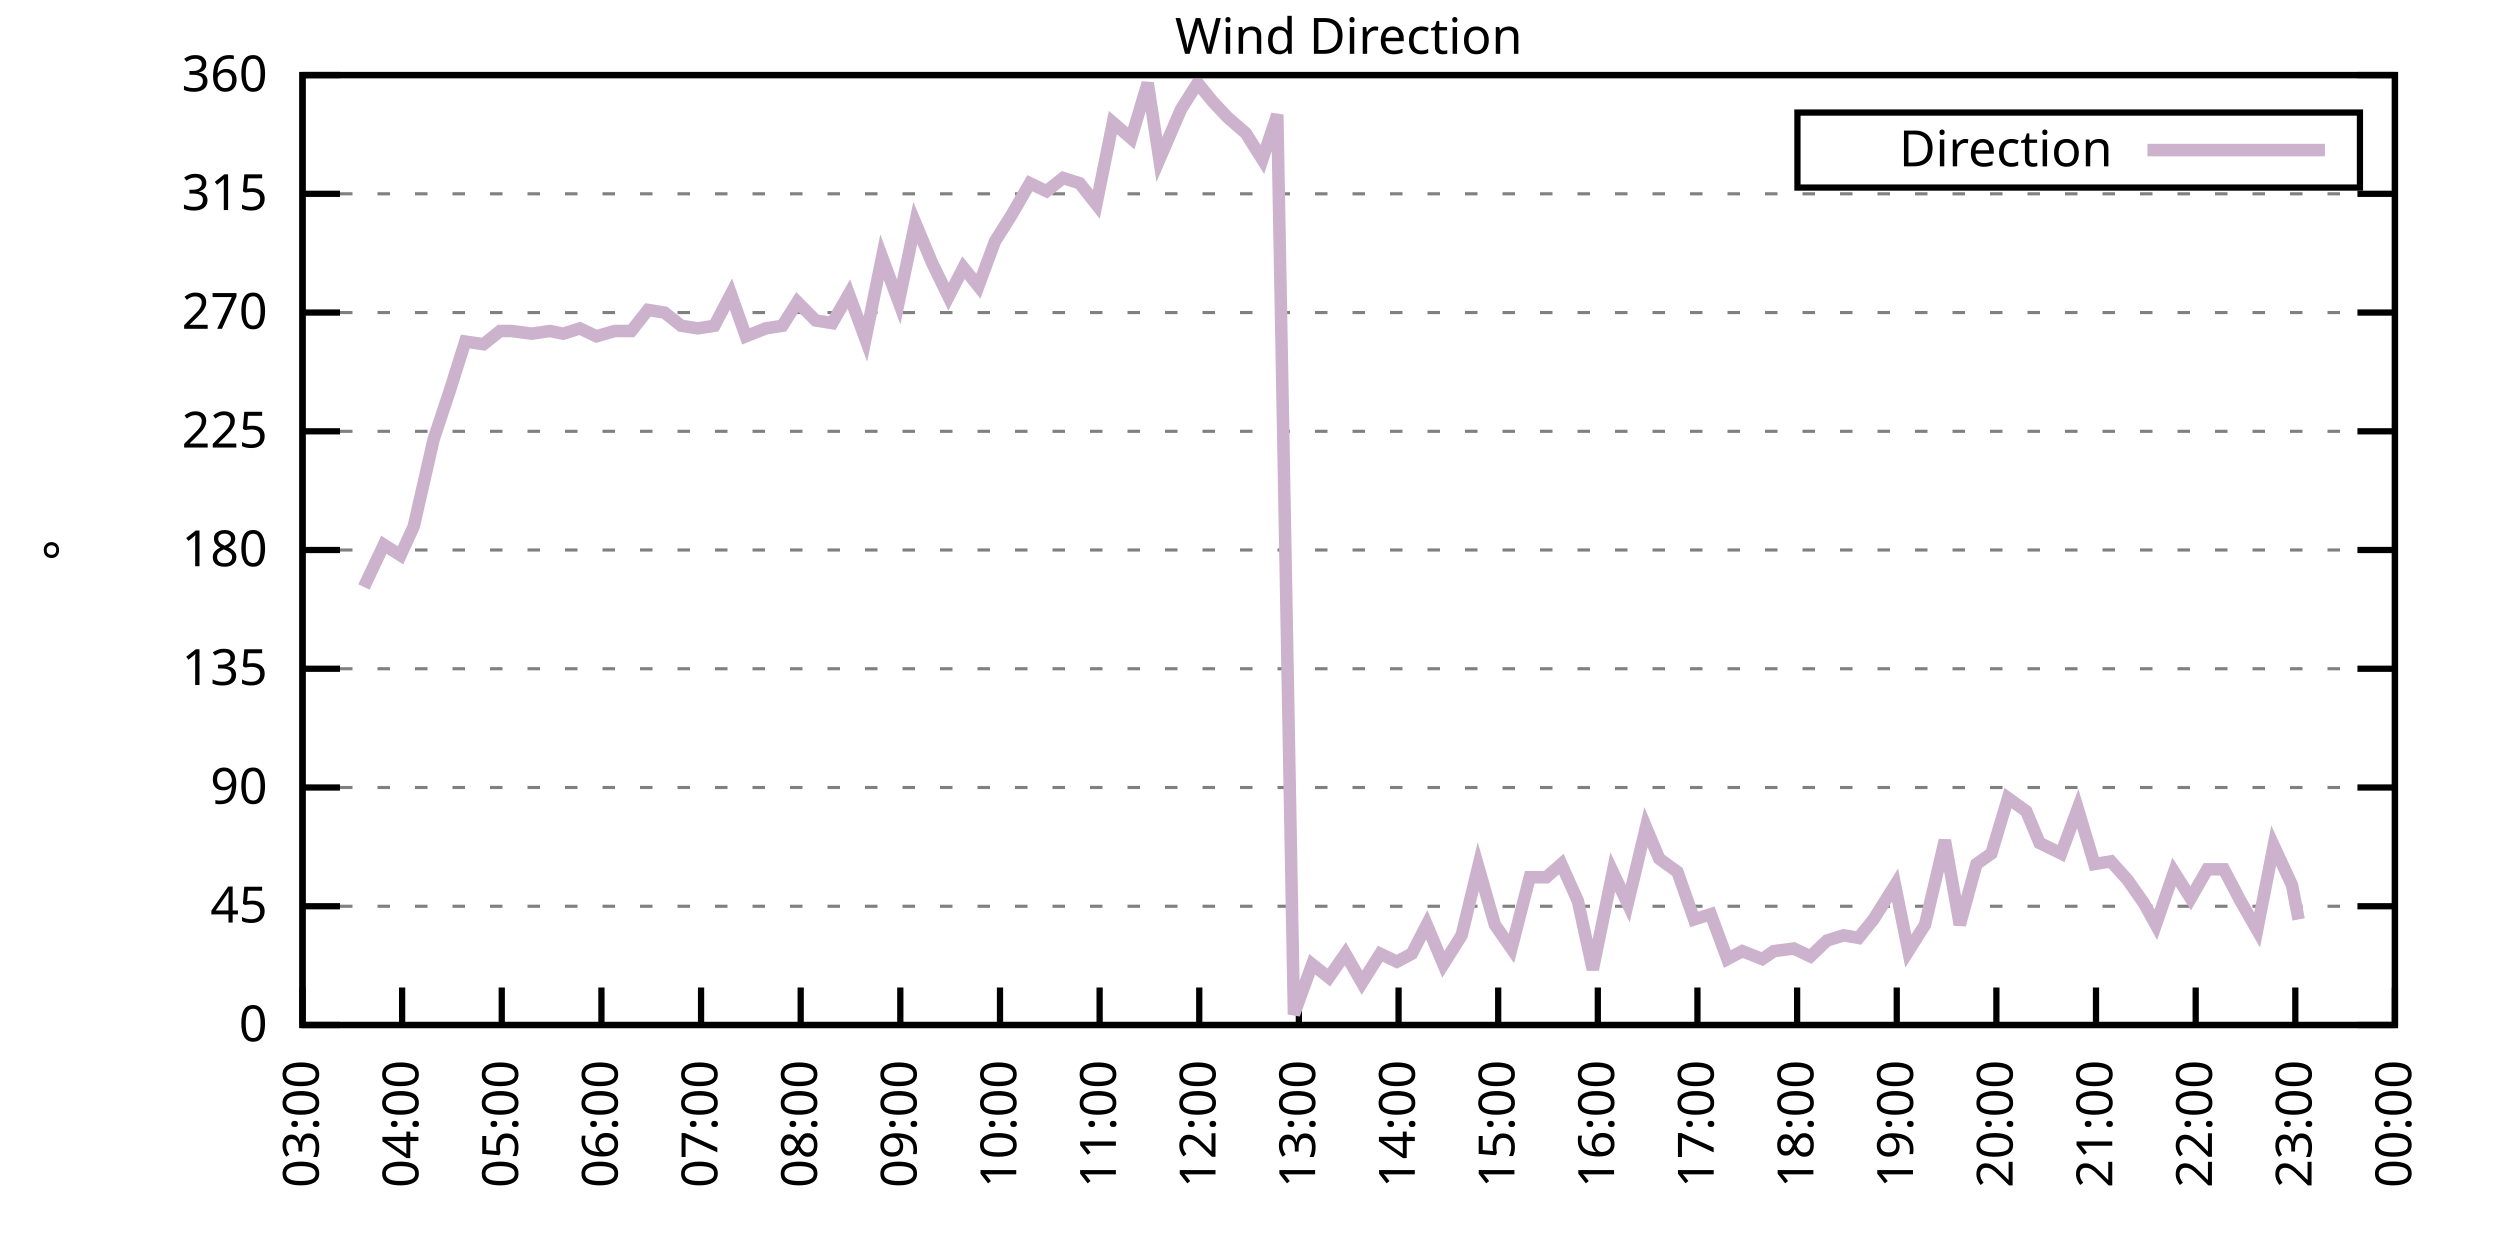
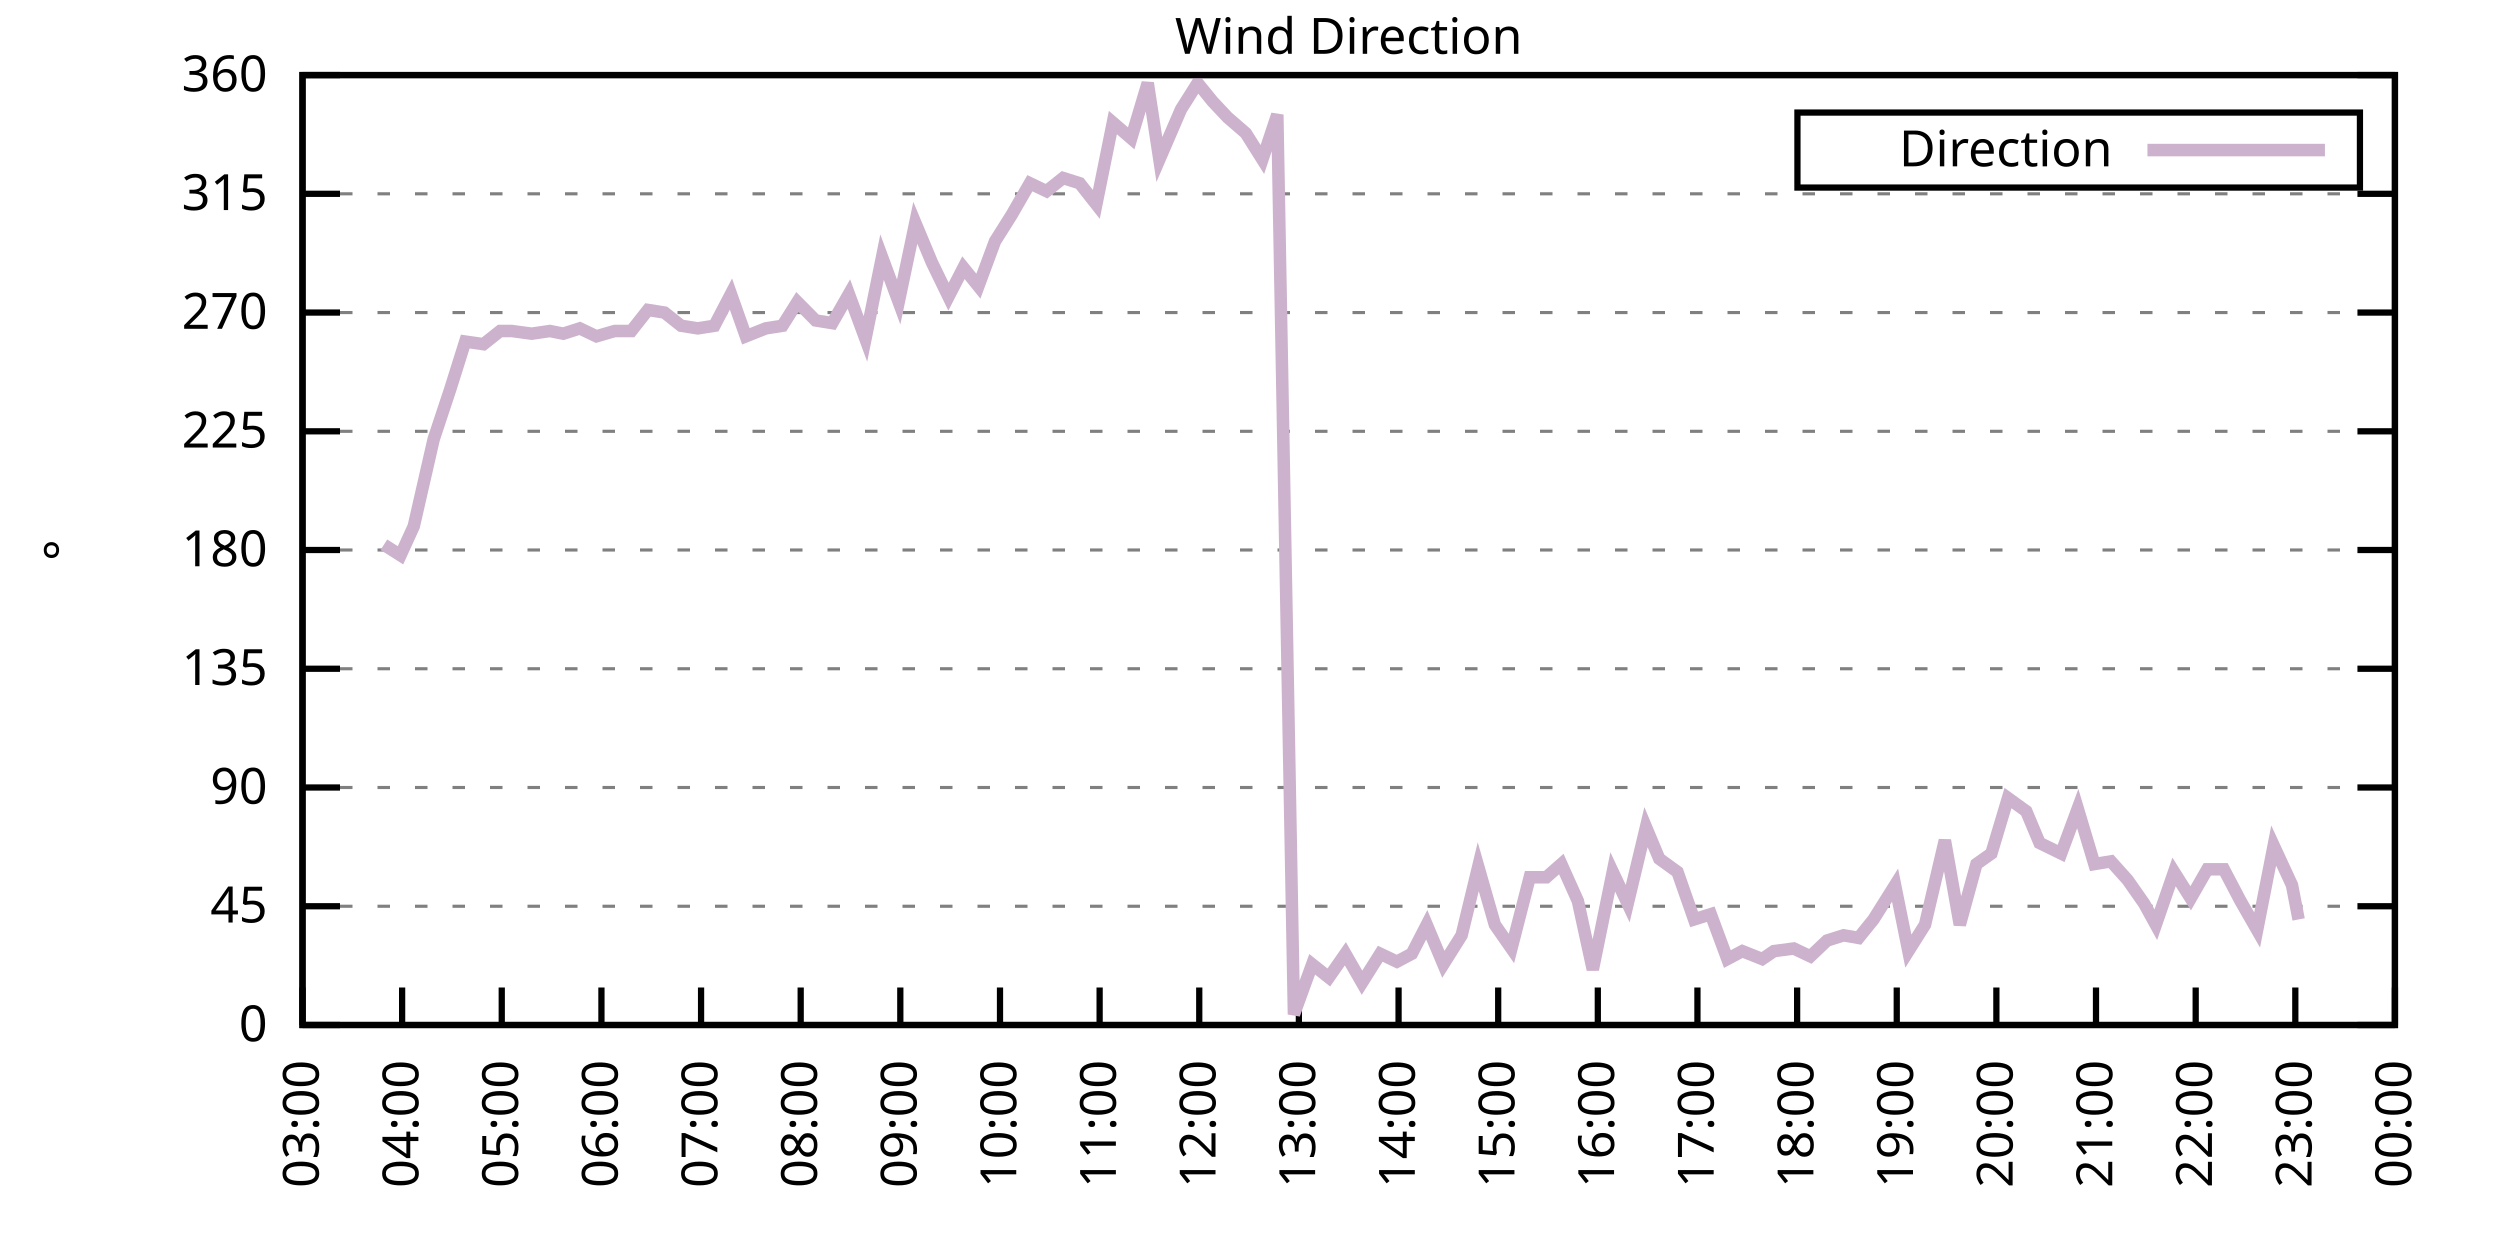
<svg xmlns="http://www.w3.org/2000/svg" xmlns:xlink="http://www.w3.org/1999/xlink" width="400" height="200" viewBox="0 0 400 200">
  <g id="gnuplot_canvas">
    <rect x="0" y="0" width="400" height="200" fill="none" />
    <defs>
      <circle id="gpDot" r="0.5" stroke-width="0.5" stroke="currentColor" />
      <path id="gpPt0" stroke-width="0.333" stroke="currentColor" d="M-1,0 h2 M0,-1 v2" />
      <path id="gpPt1" stroke-width="0.333" stroke="currentColor" d="M-1,-1 L1,1 M1,-1 L-1,1" />
      <path id="gpPt2" stroke-width="0.333" stroke="currentColor" d="M-1,0 L1,0 M0,-1 L0,1 M-1,-1 L1,1 M-1,1 L1,-1" />
      <rect id="gpPt3" stroke-width="0.333" stroke="currentColor" x="-1" y="-1" width="2" height="2" />
      <rect id="gpPt4" stroke-width="0.333" stroke="currentColor" fill="currentColor" x="-1" y="-1" width="2" height="2" />
      <circle id="gpPt5" stroke-width="0.333" stroke="currentColor" cx="0" cy="0" r="1" />
      <use xlink:href="#gpPt5" id="gpPt6" fill="currentColor" stroke="none" />
      <path id="gpPt7" stroke-width="0.333" stroke="currentColor" d="M0,-1.33 L-1.33,0.67 L1.33,0.67 z" />
      <use xlink:href="#gpPt7" id="gpPt8" fill="currentColor" stroke="none" />
      <use xlink:href="#gpPt7" id="gpPt9" stroke="currentColor" transform="rotate(180)" />
      <use xlink:href="#gpPt9" id="gpPt10" fill="currentColor" stroke="none" />
      <use xlink:href="#gpPt3" id="gpPt11" stroke="currentColor" transform="rotate(45)" />
      <use xlink:href="#gpPt11" id="gpPt12" fill="currentColor" stroke="none" />
      <path id="gpPt13" stroke-width="0.333" stroke="currentColor" d="M0,1.330 L1.265,0.411 L0.782,-1.067 L-0.782,-1.076 L-1.265,0.411 z" />
      <use xlink:href="#gpPt13" id="gpPt14" fill="currentColor" stroke="none" />
      <filter id="textbox" filterUnits="objectBoundingBox" x="0" y="0" height="1" width="1">
        <feFlood flood-color="white" flood-opacity="1" result="bgnd" />
        <feComposite in="SourceGraphic" in2="bgnd" operator="atop" />
      </filter>
      <filter id="greybox" filterUnits="objectBoundingBox" x="0" y="0" height="1" width="1">
        <feFlood flood-color="lightgrey" flood-opacity="1" result="grey" />
        <feComposite in="SourceGraphic" in2="grey" operator="atop" />
      </filter>
    </defs>
    <g fill="none" color="white" stroke="currentColor" stroke-width="1.00" stroke-linecap="butt" stroke-linejoin="miter">
</g>
    <g fill="none" color="black" stroke="currentColor" stroke-width="1.00" stroke-linecap="butt" stroke-linejoin="miter">
      <g stroke="none" shape-rendering="crispEdges">
        <polygon fill="rgb(255, 255, 255)" points="48.40,164.00 383.18,164.00 383.18,12.02 48.40,12.02 " />
      </g>
    </g>
    <g fill="none" color="black" stroke="currentColor" stroke-width="1.00" stroke-linecap="butt" stroke-linejoin="miter">
</g>
    <g fill="none" color="black" stroke="black" stroke-width="0.50" stroke-linecap="butt" stroke-linejoin="miter">
</g>
    <g fill="none" color="gray" stroke="currentColor" stroke-width="0.50" stroke-linecap="butt" stroke-linejoin="miter">
      <path stroke="gray" stroke-dasharray="2,4" class="gridline" d="M48.40,164.00 L383.19,164.00  " />
    </g>
    <g fill="none" color="gray" stroke="gray" stroke-width="1.00" stroke-linecap="butt" stroke-linejoin="miter">
</g>
    <g fill="none" color="black" stroke="currentColor" stroke-width="1.00" stroke-linecap="butt" stroke-linejoin="miter">
      <path stroke="black" d="M48.40,164.00 L54.40,164.00 M383.19,164.00 L377.19,164.00  " />
      <g transform="translate(42.80,166.60)" stroke="none" fill="black" font-family="Sans" font-size="8.00" text-anchor="end">
        <text>
          <tspan font-family="Sans"> 0</tspan>
        </text>
      </g>
    </g>
    <g fill="none" color="black" stroke="currentColor" stroke-width="1.00" stroke-linecap="butt" stroke-linejoin="miter">
</g>
    <g fill="none" color="black" stroke="black" stroke-width="0.50" stroke-linecap="butt" stroke-linejoin="miter">
</g>
    <g fill="none" color="gray" stroke="currentColor" stroke-width="0.50" stroke-linecap="butt" stroke-linejoin="miter">
      <path stroke="gray" stroke-dasharray="2,4" class="gridline" d="M48.40,145.00 L383.19,145.00  " />
    </g>
    <g fill="none" color="gray" stroke="gray" stroke-width="1.00" stroke-linecap="butt" stroke-linejoin="miter">
</g>
    <g fill="none" color="black" stroke="currentColor" stroke-width="1.00" stroke-linecap="butt" stroke-linejoin="miter">
      <path stroke="black" d="M48.40,145.00 L54.40,145.00 M383.19,145.00 L377.19,145.00  " />
      <g transform="translate(42.80,147.60)" stroke="none" fill="black" font-family="Sans" font-size="8.00" text-anchor="end">
        <text>
          <tspan font-family="Sans"> 45</tspan>
        </text>
      </g>
    </g>
    <g fill="none" color="black" stroke="currentColor" stroke-width="1.00" stroke-linecap="butt" stroke-linejoin="miter">
</g>
    <g fill="none" color="black" stroke="black" stroke-width="0.50" stroke-linecap="butt" stroke-linejoin="miter">
</g>
    <g fill="none" color="gray" stroke="currentColor" stroke-width="0.50" stroke-linecap="butt" stroke-linejoin="miter">
      <path stroke="gray" stroke-dasharray="2,4" class="gridline" d="M48.40,126.00 L383.19,126.00  " />
    </g>
    <g fill="none" color="gray" stroke="gray" stroke-width="1.00" stroke-linecap="butt" stroke-linejoin="miter">
</g>
    <g fill="none" color="black" stroke="currentColor" stroke-width="1.00" stroke-linecap="butt" stroke-linejoin="miter">
      <path stroke="black" d="M48.40,126.00 L54.40,126.00 M383.19,126.00 L377.19,126.00  " />
      <g transform="translate(42.80,128.60)" stroke="none" fill="black" font-family="Sans" font-size="8.00" text-anchor="end">
        <text>
          <tspan font-family="Sans"> 90</tspan>
        </text>
      </g>
    </g>
    <g fill="none" color="black" stroke="currentColor" stroke-width="1.00" stroke-linecap="butt" stroke-linejoin="miter">
</g>
    <g fill="none" color="black" stroke="black" stroke-width="0.50" stroke-linecap="butt" stroke-linejoin="miter">
</g>
    <g fill="none" color="gray" stroke="currentColor" stroke-width="0.50" stroke-linecap="butt" stroke-linejoin="miter">
      <path stroke="gray" stroke-dasharray="2,4" class="gridline" d="M48.40,107.00 L383.19,107.00  " />
    </g>
    <g fill="none" color="gray" stroke="gray" stroke-width="1.00" stroke-linecap="butt" stroke-linejoin="miter">
</g>
    <g fill="none" color="black" stroke="currentColor" stroke-width="1.00" stroke-linecap="butt" stroke-linejoin="miter">
      <path stroke="black" d="M48.40,107.00 L54.40,107.00 M383.19,107.00 L377.19,107.00  " />
      <g transform="translate(42.80,109.60)" stroke="none" fill="black" font-family="Sans" font-size="8.00" text-anchor="end">
        <text>
          <tspan font-family="Sans"> 135</tspan>
        </text>
      </g>
    </g>
    <g fill="none" color="black" stroke="currentColor" stroke-width="1.00" stroke-linecap="butt" stroke-linejoin="miter">
</g>
    <g fill="none" color="black" stroke="black" stroke-width="0.50" stroke-linecap="butt" stroke-linejoin="miter">
</g>
    <g fill="none" color="gray" stroke="currentColor" stroke-width="0.50" stroke-linecap="butt" stroke-linejoin="miter">
      <path stroke="gray" stroke-dasharray="2,4" class="gridline" d="M48.40,88.00 L383.19,88.00  " />
    </g>
    <g fill="none" color="gray" stroke="gray" stroke-width="1.00" stroke-linecap="butt" stroke-linejoin="miter">
</g>
    <g fill="none" color="black" stroke="currentColor" stroke-width="1.00" stroke-linecap="butt" stroke-linejoin="miter">
      <path stroke="black" d="M48.40,88.00 L54.40,88.00 M383.19,88.00 L377.19,88.00  " />
      <g transform="translate(42.80,90.60)" stroke="none" fill="black" font-family="Sans" font-size="8.00" text-anchor="end">
        <text>
          <tspan font-family="Sans"> 180</tspan>
        </text>
      </g>
    </g>
    <g fill="none" color="black" stroke="currentColor" stroke-width="1.00" stroke-linecap="butt" stroke-linejoin="miter">
</g>
    <g fill="none" color="black" stroke="black" stroke-width="0.50" stroke-linecap="butt" stroke-linejoin="miter">
</g>
    <g fill="none" color="gray" stroke="currentColor" stroke-width="0.50" stroke-linecap="butt" stroke-linejoin="miter">
      <path stroke="gray" stroke-dasharray="2,4" class="gridline" d="M48.40,69.01 L383.19,69.01  " />
    </g>
    <g fill="none" color="gray" stroke="gray" stroke-width="1.00" stroke-linecap="butt" stroke-linejoin="miter">
</g>
    <g fill="none" color="black" stroke="currentColor" stroke-width="1.00" stroke-linecap="butt" stroke-linejoin="miter">
      <path stroke="black" d="M48.40,69.01 L54.40,69.01 M383.19,69.01 L377.19,69.01  " />
      <g transform="translate(42.80,71.61)" stroke="none" fill="black" font-family="Sans" font-size="8.00" text-anchor="end">
        <text>
          <tspan font-family="Sans"> 225</tspan>
        </text>
      </g>
    </g>
    <g fill="none" color="black" stroke="currentColor" stroke-width="1.00" stroke-linecap="butt" stroke-linejoin="miter">
</g>
    <g fill="none" color="black" stroke="black" stroke-width="0.50" stroke-linecap="butt" stroke-linejoin="miter">
</g>
    <g fill="none" color="gray" stroke="currentColor" stroke-width="0.50" stroke-linecap="butt" stroke-linejoin="miter">
      <path stroke="gray" stroke-dasharray="2,4" class="gridline" d="M48.40,50.01 L383.19,50.01  " />
    </g>
    <g fill="none" color="gray" stroke="gray" stroke-width="1.00" stroke-linecap="butt" stroke-linejoin="miter">
</g>
    <g fill="none" color="black" stroke="currentColor" stroke-width="1.00" stroke-linecap="butt" stroke-linejoin="miter">
      <path stroke="black" d="M48.40,50.01 L54.40,50.01 M383.19,50.01 L377.19,50.01  " />
      <g transform="translate(42.80,52.61)" stroke="none" fill="black" font-family="Sans" font-size="8.00" text-anchor="end">
        <text>
          <tspan font-family="Sans"> 270</tspan>
        </text>
      </g>
    </g>
    <g fill="none" color="black" stroke="currentColor" stroke-width="1.00" stroke-linecap="butt" stroke-linejoin="miter">
</g>
    <g fill="none" color="black" stroke="black" stroke-width="0.50" stroke-linecap="butt" stroke-linejoin="miter">
</g>
    <g fill="none" color="gray" stroke="currentColor" stroke-width="0.50" stroke-linecap="butt" stroke-linejoin="miter">
      <path stroke="gray" stroke-dasharray="2,4" class="gridline" d="M48.40,31.01 L383.19,31.01  " />
    </g>
    <g fill="none" color="gray" stroke="gray" stroke-width="1.00" stroke-linecap="butt" stroke-linejoin="miter">
</g>
    <g fill="none" color="black" stroke="currentColor" stroke-width="1.00" stroke-linecap="butt" stroke-linejoin="miter">
      <path stroke="black" d="M48.40,31.01 L54.40,31.01 M383.19,31.01 L377.19,31.01  " />
      <g transform="translate(42.80,33.61)" stroke="none" fill="black" font-family="Sans" font-size="8.00" text-anchor="end">
        <text>
          <tspan font-family="Sans"> 315</tspan>
        </text>
      </g>
    </g>
    <g fill="none" color="black" stroke="currentColor" stroke-width="1.00" stroke-linecap="butt" stroke-linejoin="miter">
</g>
    <g fill="none" color="black" stroke="black" stroke-width="0.50" stroke-linecap="butt" stroke-linejoin="miter">
</g>
    <g fill="none" color="gray" stroke="currentColor" stroke-width="0.50" stroke-linecap="butt" stroke-linejoin="miter">
      <path stroke="gray" stroke-dasharray="2,4" class="gridline" d="M48.40,12.01 L383.19,12.01  " />
    </g>
    <g fill="none" color="gray" stroke="gray" stroke-width="1.00" stroke-linecap="butt" stroke-linejoin="miter">
</g>
    <g fill="none" color="black" stroke="currentColor" stroke-width="1.00" stroke-linecap="butt" stroke-linejoin="miter">
      <path stroke="black" d="M48.40,12.01 L54.40,12.01 M383.19,12.01 L377.19,12.01  " />
      <g transform="translate(42.80,14.61)" stroke="none" fill="black" font-family="Sans" font-size="8.00" text-anchor="end">
        <text>
          <tspan font-family="Sans"> 360</tspan>
        </text>
      </g>
    </g>
    <g fill="none" color="black" stroke="currentColor" stroke-width="1.00" stroke-linecap="butt" stroke-linejoin="miter">
      <path stroke="black" d="M48.40,164.00 L48.40,158.00  " />
      <g transform="translate(51.00,169.60) rotate(270.00)" stroke="none" fill="black" font-family="Sans" font-size="8.00" text-anchor="end">
        <text>
          <tspan font-family="Sans">03:00</tspan>
        </text>
      </g>
    </g>
    <g fill="none" color="black" stroke="currentColor" stroke-width="1.00" stroke-linecap="butt" stroke-linejoin="miter">
      <path stroke="black" d="M64.34,164.00 L64.34,158.00  " />
      <g transform="translate(66.94,169.60) rotate(270.00)" stroke="none" fill="black" font-family="Sans" font-size="8.00" text-anchor="end">
        <text>
          <tspan font-family="Sans">04:00</tspan>
        </text>
      </g>
    </g>
    <g fill="none" color="black" stroke="currentColor" stroke-width="1.00" stroke-linecap="butt" stroke-linejoin="miter">
      <path stroke="black" d="M80.28,164.00 L80.28,158.00  " />
      <g transform="translate(82.88,169.60) rotate(270.00)" stroke="none" fill="black" font-family="Sans" font-size="8.00" text-anchor="end">
        <text>
          <tspan font-family="Sans">05:00</tspan>
        </text>
      </g>
    </g>
    <g fill="none" color="black" stroke="currentColor" stroke-width="1.00" stroke-linecap="butt" stroke-linejoin="miter">
      <path stroke="black" d="M96.23,164.00 L96.23,158.00  " />
      <g transform="translate(98.83,169.60) rotate(270.00)" stroke="none" fill="black" font-family="Sans" font-size="8.00" text-anchor="end">
        <text>
          <tspan font-family="Sans">06:00</tspan>
        </text>
      </g>
    </g>
    <g fill="none" color="black" stroke="currentColor" stroke-width="1.00" stroke-linecap="butt" stroke-linejoin="miter">
      <path stroke="black" d="M112.17,164.00 L112.17,158.00  " />
      <g transform="translate(114.77,169.60) rotate(270.00)" stroke="none" fill="black" font-family="Sans" font-size="8.00" text-anchor="end">
        <text>
          <tspan font-family="Sans">07:00</tspan>
        </text>
      </g>
    </g>
    <g fill="none" color="black" stroke="currentColor" stroke-width="1.00" stroke-linecap="butt" stroke-linejoin="miter">
      <path stroke="black" d="M128.11,164.00 L128.11,158.00  " />
      <g transform="translate(130.71,169.60) rotate(270.00)" stroke="none" fill="black" font-family="Sans" font-size="8.00" text-anchor="end">
        <text>
          <tspan font-family="Sans">08:00</tspan>
        </text>
      </g>
    </g>
    <g fill="none" color="black" stroke="currentColor" stroke-width="1.00" stroke-linecap="butt" stroke-linejoin="miter">
      <path stroke="black" d="M144.05,164.00 L144.05,158.00  " />
      <g transform="translate(146.65,169.60) rotate(270.00)" stroke="none" fill="black" font-family="Sans" font-size="8.00" text-anchor="end">
        <text>
          <tspan font-family="Sans">09:00</tspan>
        </text>
      </g>
    </g>
    <g fill="none" color="black" stroke="currentColor" stroke-width="1.00" stroke-linecap="butt" stroke-linejoin="miter">
      <path stroke="black" d="M160.00,164.00 L160.00,158.00  " />
      <g transform="translate(162.60,169.60) rotate(270.00)" stroke="none" fill="black" font-family="Sans" font-size="8.00" text-anchor="end">
        <text>
          <tspan font-family="Sans">10:00</tspan>
        </text>
      </g>
    </g>
    <g fill="none" color="black" stroke="currentColor" stroke-width="1.00" stroke-linecap="butt" stroke-linejoin="miter">
      <path stroke="black" d="M175.94,164.00 L175.94,158.00  " />
      <g transform="translate(178.54,169.60) rotate(270.00)" stroke="none" fill="black" font-family="Sans" font-size="8.00" text-anchor="end">
        <text>
          <tspan font-family="Sans">11:00</tspan>
        </text>
      </g>
    </g>
    <g fill="none" color="black" stroke="currentColor" stroke-width="1.00" stroke-linecap="butt" stroke-linejoin="miter">
      <path stroke="black" d="M191.88,164.00 L191.88,158.00  " />
      <g transform="translate(194.48,169.60) rotate(270.00)" stroke="none" fill="black" font-family="Sans" font-size="8.00" text-anchor="end">
        <text>
          <tspan font-family="Sans">12:00</tspan>
        </text>
      </g>
    </g>
    <g fill="none" color="black" stroke="currentColor" stroke-width="1.00" stroke-linecap="butt" stroke-linejoin="miter">
      <path stroke="black" d="M207.82,164.00 L207.82,158.00  " />
      <g transform="translate(210.42,169.60) rotate(270.00)" stroke="none" fill="black" font-family="Sans" font-size="8.00" text-anchor="end">
        <text>
          <tspan font-family="Sans">13:00</tspan>
        </text>
      </g>
    </g>
    <g fill="none" color="black" stroke="currentColor" stroke-width="1.00" stroke-linecap="butt" stroke-linejoin="miter">
      <path stroke="black" d="M223.77,164.00 L223.77,158.00  " />
      <g transform="translate(226.37,169.60) rotate(270.00)" stroke="none" fill="black" font-family="Sans" font-size="8.00" text-anchor="end">
        <text>
          <tspan font-family="Sans">14:00</tspan>
        </text>
      </g>
    </g>
    <g fill="none" color="black" stroke="currentColor" stroke-width="1.00" stroke-linecap="butt" stroke-linejoin="miter">
      <path stroke="black" d="M239.71,164.00 L239.71,158.00  " />
      <g transform="translate(242.31,169.60) rotate(270.00)" stroke="none" fill="black" font-family="Sans" font-size="8.00" text-anchor="end">
        <text>
          <tspan font-family="Sans">15:00</tspan>
        </text>
      </g>
    </g>
    <g fill="none" color="black" stroke="currentColor" stroke-width="1.00" stroke-linecap="butt" stroke-linejoin="miter">
      <path stroke="black" d="M255.65,164.00 L255.65,158.00  " />
      <g transform="translate(258.25,169.60) rotate(270.00)" stroke="none" fill="black" font-family="Sans" font-size="8.00" text-anchor="end">
        <text>
          <tspan font-family="Sans">16:00</tspan>
        </text>
      </g>
    </g>
    <g fill="none" color="black" stroke="currentColor" stroke-width="1.00" stroke-linecap="butt" stroke-linejoin="miter">
      <path stroke="black" d="M271.59,164.00 L271.59,158.00  " />
      <g transform="translate(274.19,169.60) rotate(270.00)" stroke="none" fill="black" font-family="Sans" font-size="8.00" text-anchor="end">
        <text>
          <tspan font-family="Sans">17:00</tspan>
        </text>
      </g>
    </g>
    <g fill="none" color="black" stroke="currentColor" stroke-width="1.00" stroke-linecap="butt" stroke-linejoin="miter">
      <path stroke="black" d="M287.54,164.00 L287.54,158.00  " />
      <g transform="translate(290.14,169.60) rotate(270.00)" stroke="none" fill="black" font-family="Sans" font-size="8.00" text-anchor="end">
        <text>
          <tspan font-family="Sans">18:00</tspan>
        </text>
      </g>
    </g>
    <g fill="none" color="black" stroke="currentColor" stroke-width="1.00" stroke-linecap="butt" stroke-linejoin="miter">
      <path stroke="black" d="M303.48,164.00 L303.48,158.00  " />
      <g transform="translate(306.08,169.60) rotate(270.00)" stroke="none" fill="black" font-family="Sans" font-size="8.00" text-anchor="end">
        <text>
          <tspan font-family="Sans">19:00</tspan>
        </text>
      </g>
    </g>
    <g fill="none" color="black" stroke="currentColor" stroke-width="1.00" stroke-linecap="butt" stroke-linejoin="miter">
      <path stroke="black" d="M319.42,164.00 L319.42,158.00  " />
      <g transform="translate(322.02,169.60) rotate(270.00)" stroke="none" fill="black" font-family="Sans" font-size="8.00" text-anchor="end">
        <text>
          <tspan font-family="Sans">20:00</tspan>
        </text>
      </g>
    </g>
    <g fill="none" color="black" stroke="currentColor" stroke-width="1.00" stroke-linecap="butt" stroke-linejoin="miter">
      <path stroke="black" d="M335.36,164.00 L335.36,158.00  " />
      <g transform="translate(337.96,169.60) rotate(270.00)" stroke="none" fill="black" font-family="Sans" font-size="8.00" text-anchor="end">
        <text>
          <tspan font-family="Sans">21:00</tspan>
        </text>
      </g>
    </g>
    <g fill="none" color="black" stroke="currentColor" stroke-width="1.00" stroke-linecap="butt" stroke-linejoin="miter">
      <path stroke="black" d="M351.31,164.00 L351.31,158.00  " />
      <g transform="translate(353.91,169.60) rotate(270.00)" stroke="none" fill="black" font-family="Sans" font-size="8.00" text-anchor="end">
        <text>
          <tspan font-family="Sans">22:00</tspan>
        </text>
      </g>
    </g>
    <g fill="none" color="black" stroke="currentColor" stroke-width="1.00" stroke-linecap="butt" stroke-linejoin="miter">
      <path stroke="black" d="M367.25,164.00 L367.25,158.00  " />
      <g transform="translate(369.85,169.60) rotate(270.00)" stroke="none" fill="black" font-family="Sans" font-size="8.00" text-anchor="end">
        <text>
          <tspan font-family="Sans">23:00</tspan>
        </text>
      </g>
    </g>
    <g fill="none" color="black" stroke="currentColor" stroke-width="1.00" stroke-linecap="butt" stroke-linejoin="miter">
      <path stroke="black" d="M383.19,164.00 L383.19,158.00  " />
      <g transform="translate(385.79,169.60) rotate(270.00)" stroke="none" fill="black" font-family="Sans" font-size="8.00" text-anchor="end">
        <text>
          <tspan font-family="Sans">00:00</tspan>
        </text>
      </g>
    </g>
    <g fill="none" color="black" stroke="currentColor" stroke-width="1.00" stroke-linecap="butt" stroke-linejoin="miter">
</g>
    <g fill="none" color="black" stroke="currentColor" stroke-width="1.00" stroke-linecap="butt" stroke-linejoin="miter">
      <path stroke="black" d="M48.40,12.01 L48.40,164.00 L383.19,164.00 L383.19,12.01 L48.40,12.01 Z  " />
    </g>
    <g fill="none" color="black" stroke="currentColor" stroke-width="1.00" stroke-linecap="butt" stroke-linejoin="miter">
</g>
    <g fill="none" color="black" stroke="currentColor" stroke-width="1.00" stroke-linecap="butt" stroke-linejoin="miter">
      <path stroke="black" d="M287.59,30.01 L287.59,18.01 L377.59,18.01 L377.59,30.01 L287.59,30.01 Z  " />
    </g>
    <g id="Wind_direction_plot_1">
      <g fill="none" color="white" stroke="black" stroke-width="2.00" stroke-linecap="butt" stroke-linejoin="miter">
</g>
      <g fill="none" color="black" stroke="currentColor" stroke-width="2.00" stroke-linecap="butt" stroke-linejoin="miter">
        <g transform="translate(337.99,26.61)" stroke="none" fill="black" font-family="Sans" font-size="8.00" text-anchor="end">
          <text>
            <tspan font-family="Sans">Direction</tspan>
          </text>
        </g>
      </g>
      <g fill="none" color="black" stroke="currentColor" stroke-width="2.00" stroke-linecap="butt" stroke-linejoin="miter">
-         <path stroke="rgb(204, 178, 204)" d="M343.59,24.01 L371.99,24.01 M58.23,93.92 L61.42,87.16 L64.08,88.85 L66.20,84.21 L69.39,70.27 L72.05,62.25   L74.44,54.65 L77.36,55.07 L80.02,52.96 L81.88,52.96 L85.07,53.39 L87.99,52.96 L90.12,53.39 L92.77,52.54   L95.43,53.81 L98.35,52.96 L101.01,52.96 L103.67,49.59 L106.32,50.01 L108.98,52.12 L111.64,52.54 L114.30,52.12   L116.95,47.05 L119.34,53.81 L122.53,52.54 L125.19,52.12 L127.58,48.32 L130.50,51.27 L133.16,51.70 L135.82,47.05   L138.47,54.23 L141.13,41.14 L143.79,48.32 L146.45,35.65 L149.10,41.99 L151.76,47.47 L154.15,42.83 L156.54,45.79   L159.20,38.61 L161.86,34.39 L164.78,29.32 L167.44,30.59 L170.09,28.48 L172.75,29.32 L175.41,32.70 L178.06,19.61   L180.99,22.14 L183.64,13.28 L185.50,25.52 L188.96,17.50 L191.62,13.28 L194.01,16.23 L196.40,18.77 L199.32,21.30   L201.98,25.52 L204.37,18.34 L207.03,162.31 L209.95,154.29 L212.61,156.40 L215.26,152.60 L217.92,157.24 L220.84,152.60   L223.50,153.87 L225.89,152.60 L228.28,147.96 L230.94,154.29 L233.86,149.65 L236.52,138.67 L239.18,147.96 L241.83,151.76   L244.76,140.36 L247.41,140.36 L249.81,138.25 L252.46,144.16 L254.85,155.13 L258.04,139.51 L260.43,144.58 L263.36,132.34   L265.48,137.40 L268.40,139.51 L271.06,147.11 L273.72,146.27 L276.38,153.45 L278.77,152.18 L281.96,153.45 L283.82,152.18   L287.00,151.76 L289.66,153.02 L292.32,150.49 L294.98,149.65 L297.37,150.07 L299.76,147.11 L303.21,141.62 L305.34,152.18   L308.00,147.96 L311.18,134.45 L313.57,147.96 L316.23,138.25 L318.62,136.56 L321.28,127.69 L324.20,129.80 L326.33,134.87   L329.78,136.56 L332.44,129.38 L335.10,138.25 L337.75,137.82 L340.41,140.78 L343.07,144.58 L344.93,147.96 L347.85,139.51   L350.51,143.73 L353.17,139.09 L355.82,139.09 L358.48,144.16 L361.14,148.80 L363.79,135.29 L366.72,141.62 L367.78,147.11    " />
+         <path stroke="rgb(204, 178, 204)" d="M343.59,24.01 L371.99,24.01 M61.42,87.16 L64.08,88.85 L66.20,84.21 L69.39,70.27 L72.05,62.25 L74.44,54.65   L77.36,55.07 L80.02,52.96 L81.88,52.96 L85.07,53.39 L87.99,52.96 L90.12,53.39 L92.77,52.54 L95.43,53.81   L98.35,52.96 L101.01,52.96 L103.67,49.59 L106.32,50.01 L108.98,52.12 L111.64,52.54 L114.30,52.12 L116.95,47.05   L119.34,53.81 L122.53,52.54 L125.19,52.12 L127.58,48.32 L130.50,51.27 L133.16,51.70 L135.82,47.05 L138.47,54.23   L141.13,41.14 L143.79,48.32 L146.45,35.65 L149.10,41.99 L151.76,47.47 L154.15,42.83 L156.54,45.79 L159.20,38.61   L161.86,34.39 L164.78,29.32 L167.44,30.59 L170.09,28.48 L172.75,29.32 L175.41,32.70 L178.06,19.61 L180.99,22.14   L183.64,13.28 L185.50,25.52 L188.96,17.50 L191.62,13.28 L194.01,16.23 L196.40,18.77 L199.32,21.30 L201.98,25.52   L204.37,18.34 L207.03,162.31 L209.95,154.29 L212.61,156.40 L215.26,152.60 L217.92,157.24 L220.84,152.60 L223.50,153.87   L225.89,152.60 L228.28,147.96 L230.94,154.29 L233.86,149.65 L236.52,138.67 L239.18,147.96 L241.83,151.76 L244.76,140.36   L247.41,140.36 L249.81,138.25 L252.46,144.16 L254.85,155.13 L258.04,139.51 L260.43,144.58 L263.36,132.34 L265.48,137.40   L268.40,139.51 L271.06,147.11 L273.72,146.27 L276.38,153.45 L278.77,152.18 L281.96,153.45 L283.82,152.18 L287.00,151.76   L289.66,153.02 L292.32,150.49 L294.98,149.65 L297.37,150.07 L299.76,147.11 L303.21,141.62 L305.34,152.18 L308.00,147.96   L311.18,134.45 L313.57,147.96 L316.23,138.25 L318.62,136.56 L321.28,127.69 L324.20,129.80 L326.33,134.87 L329.78,136.56   L332.44,129.38 L335.10,138.25 L337.75,137.82 L340.41,140.78 L343.07,144.58 L344.93,147.96 L347.85,139.51 L350.51,143.73   L353.17,139.09 L355.82,139.09 L358.48,144.16 L361.14,148.80 L363.79,135.29 L366.72,141.62 L367.78,147.11  " />
      </g>
    </g>
    <g fill="none" color="black" stroke="currentColor" stroke-width="2.00" stroke-linecap="butt" stroke-linejoin="miter">
</g>
    <g fill="none" color="black" stroke="black" stroke-width="1.00" stroke-linecap="butt" stroke-linejoin="miter">
</g>
    <g fill="none" color="black" stroke="currentColor" stroke-width="1.00" stroke-linecap="butt" stroke-linejoin="miter">
      <path stroke="black" d="M48.40,12.01 L48.40,164.00 L383.19,164.00 L383.19,12.01 L48.40,12.01 Z  " />
      <g transform="translate(12.80,88.01) rotate(270.00)" stroke="none" fill="black" font-family="Sans" font-size="8.00" text-anchor="middle">
        <text>
          <tspan font-family="Sans">°</tspan>
        </text>
      </g>
    </g>
    <g fill="none" color="black" stroke="currentColor" stroke-width="1.00" stroke-linecap="butt" stroke-linejoin="miter">
</g>
    <g fill="none" color="black" stroke="currentColor" stroke-width="1.00" stroke-linecap="butt" stroke-linejoin="miter">
      <g transform="translate(215.79,8.61)" stroke="none" fill="black" font-family="Sans" font-size="8.00" text-anchor="middle">
        <text>
          <tspan font-family="Sans">Wind Direction</tspan>
        </text>
      </g>
    </g>
    <g fill="none" color="black" stroke="currentColor" stroke-width="1.00" stroke-linecap="butt" stroke-linejoin="miter">
</g>
  </g>
</svg>
